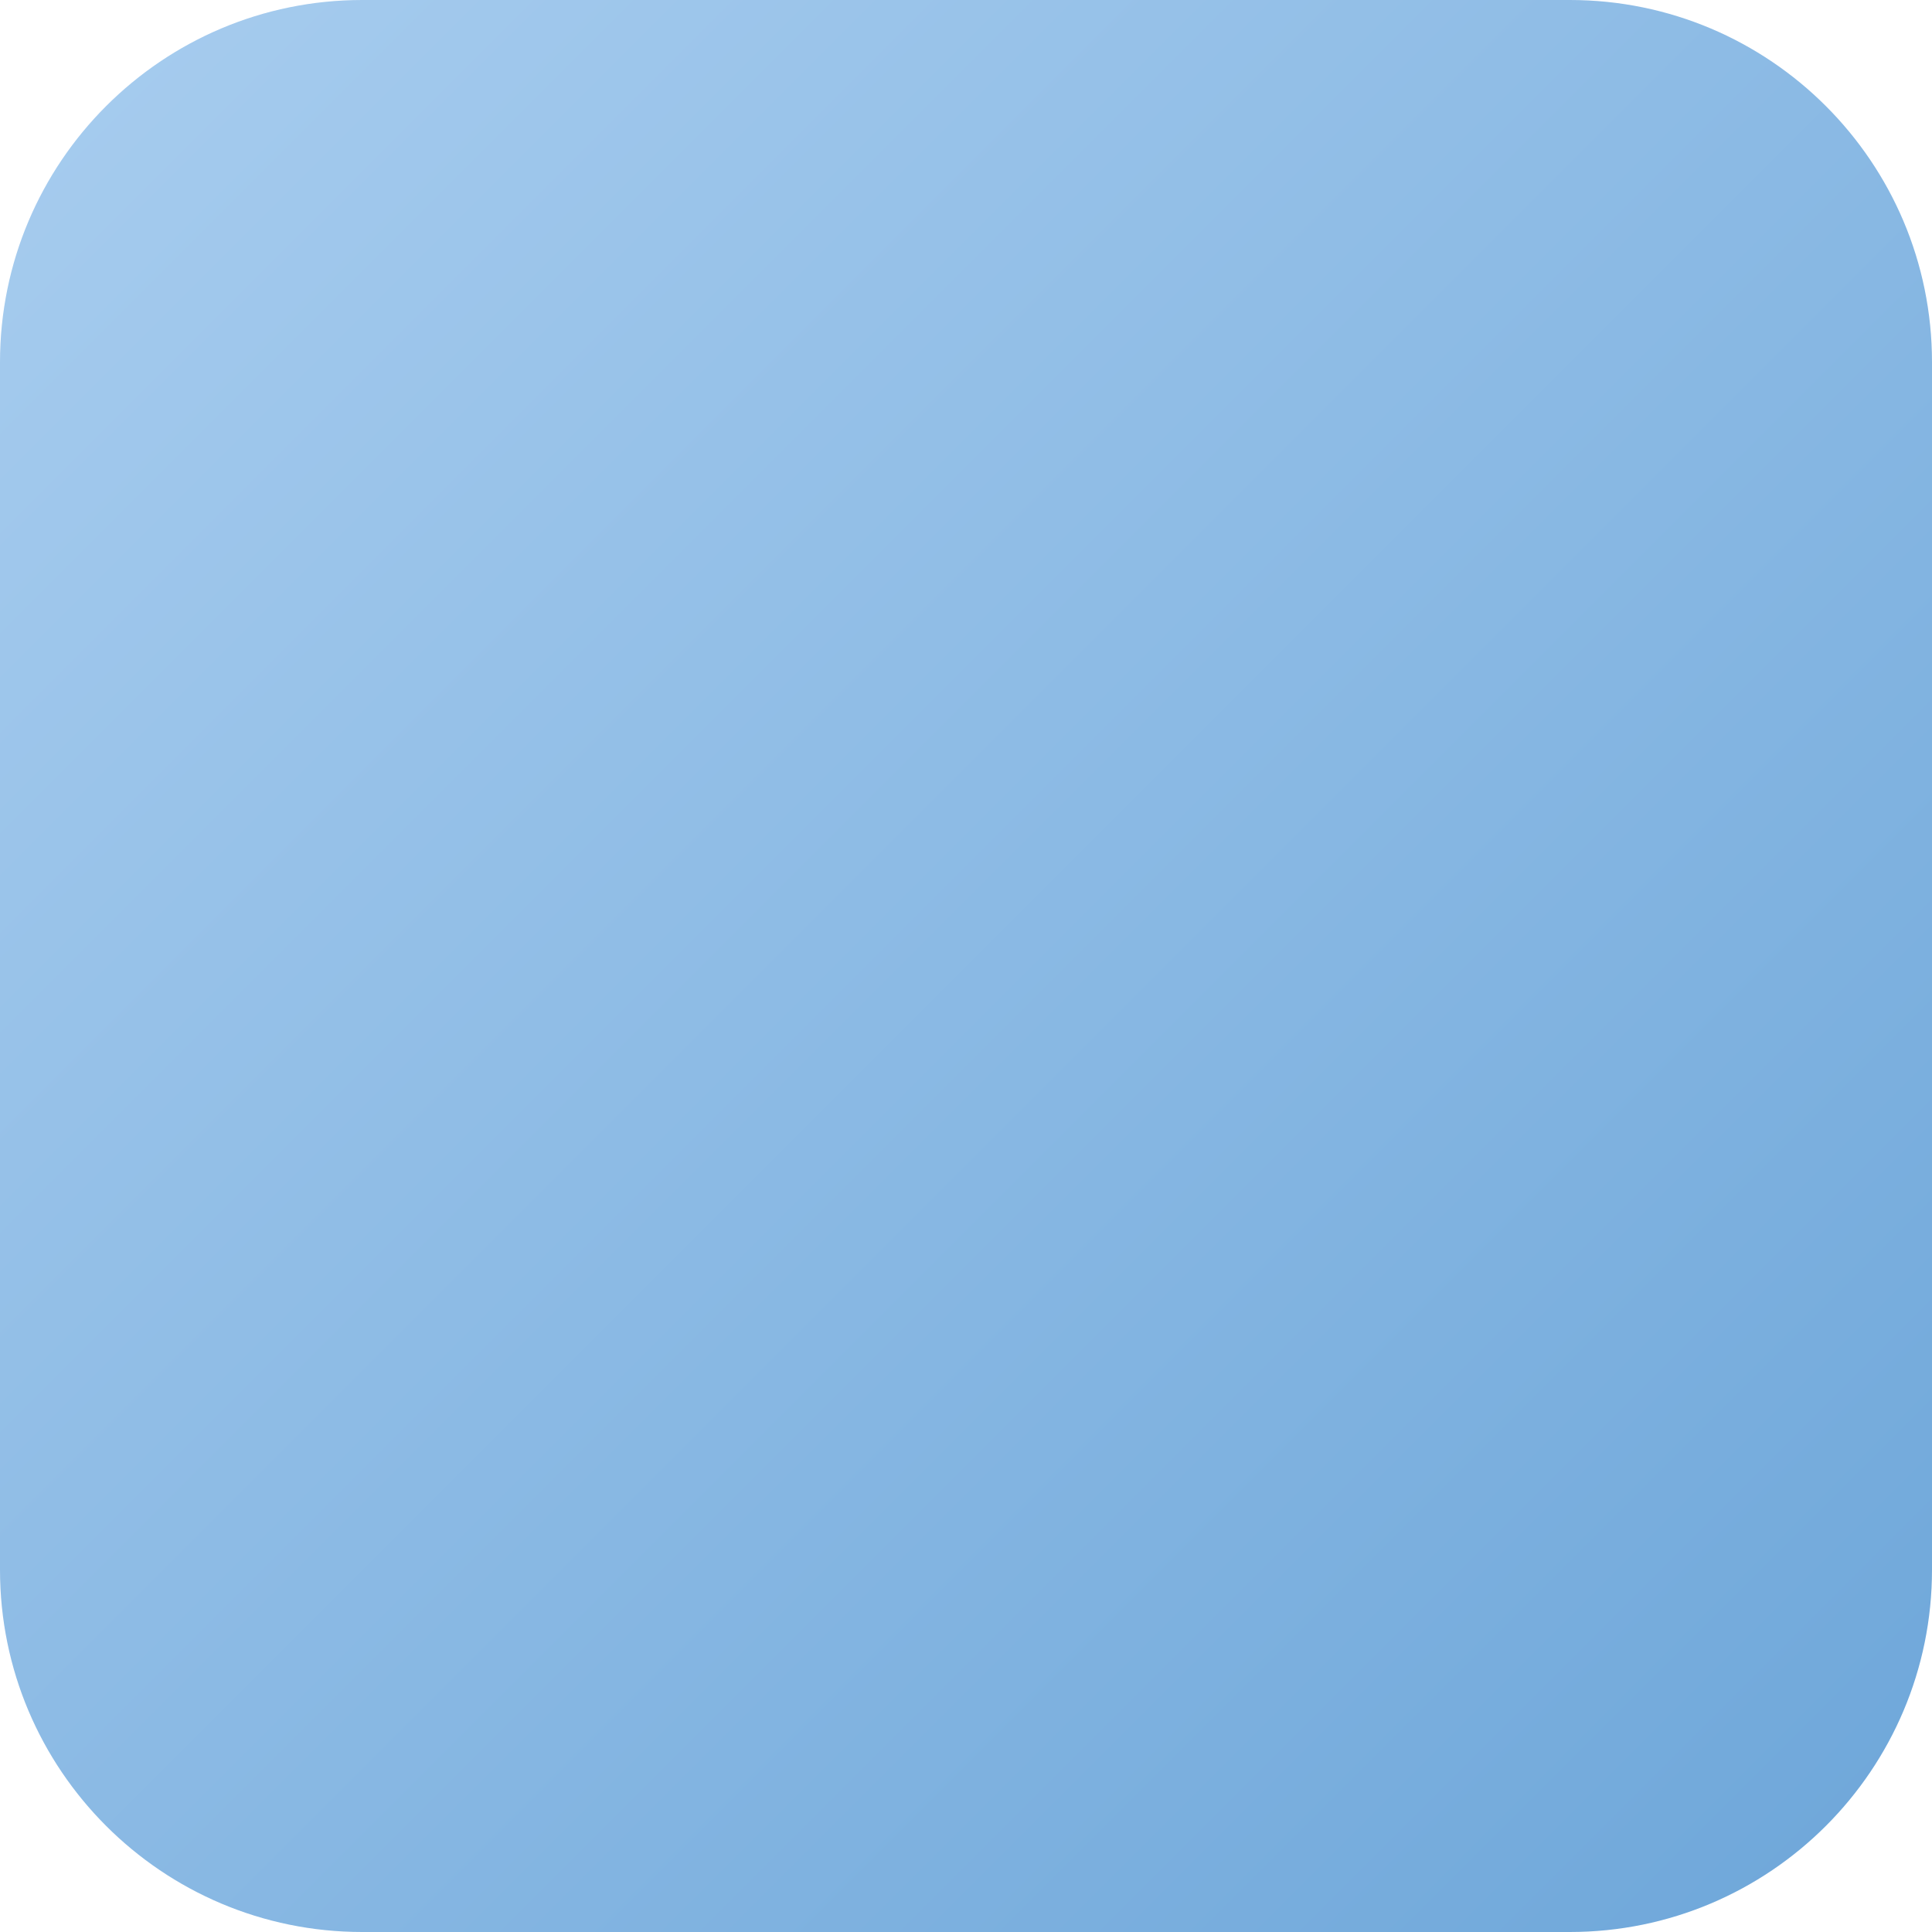
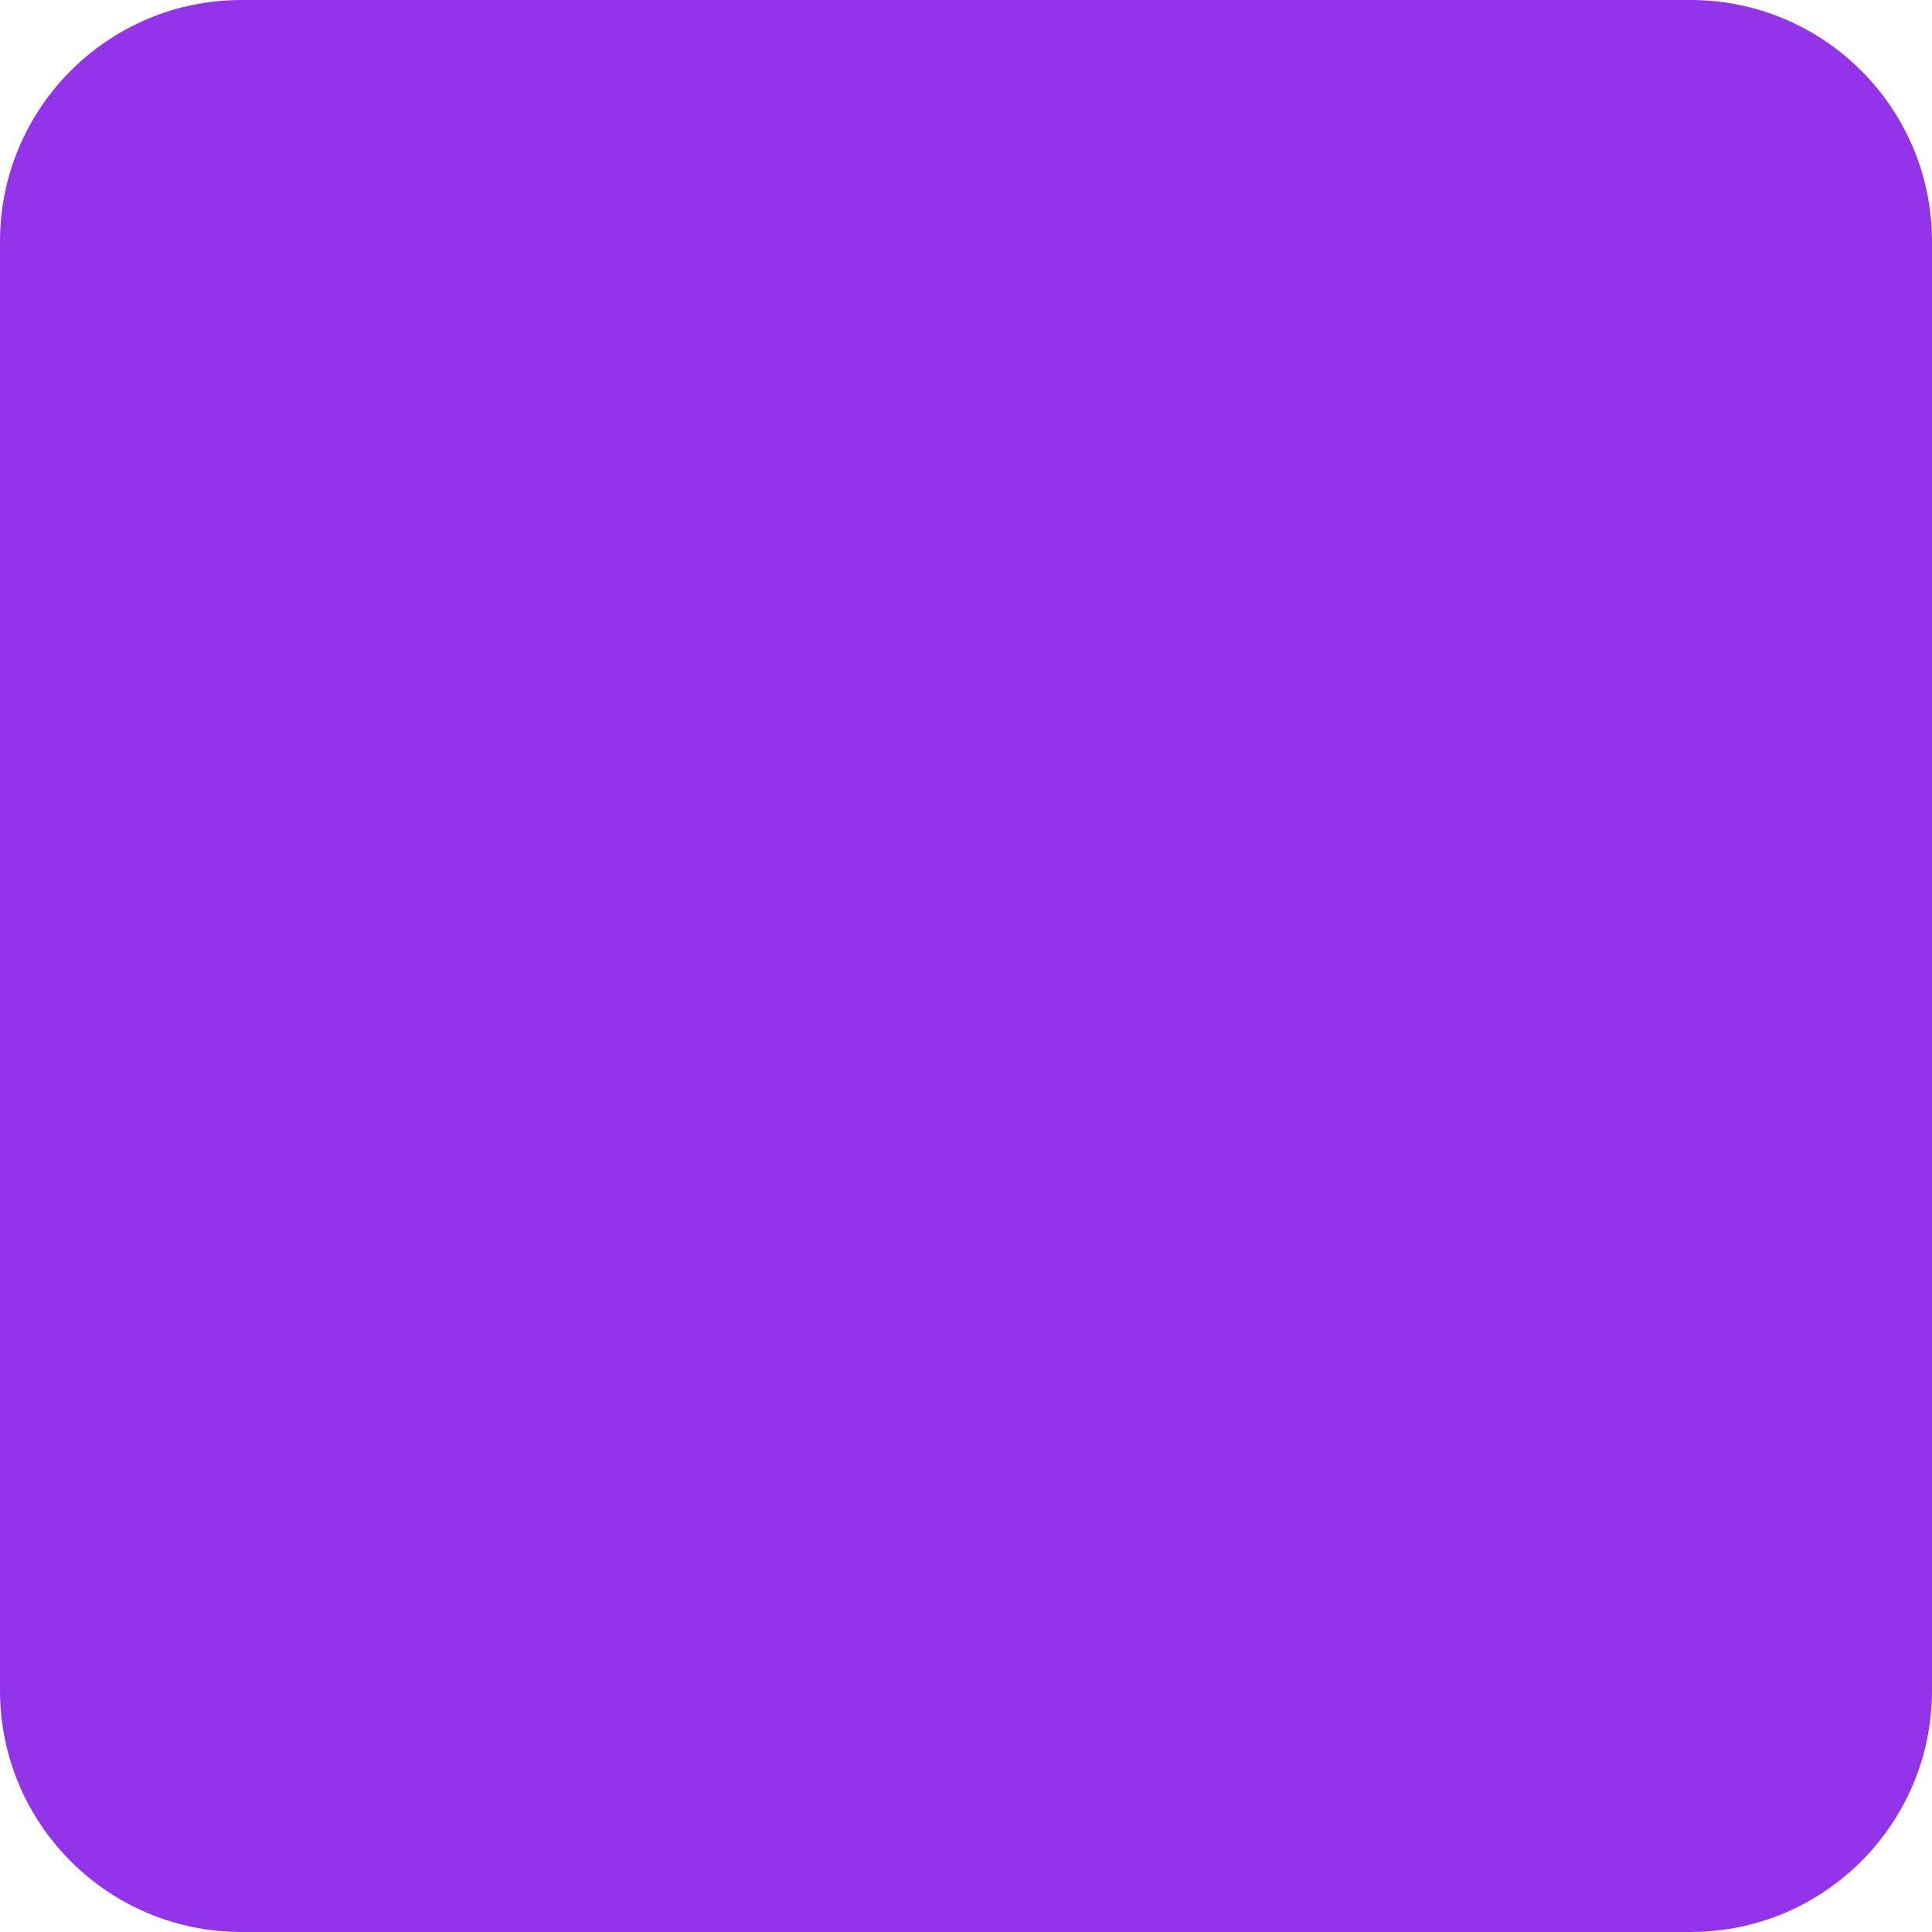
<svg xmlns="http://www.w3.org/2000/svg" width="32" height="32" viewBox="0 0 32 32" fill="none">
-   <defs>
-     <linearGradient id="logoGradient" x1="0%" y1="0%" x2="100%" y2="100%">
-       <stop offset="0%" stop-color="#A8CDEF" />
-       <stop offset="100%" stop-color="#6DA6D9" />
-     </linearGradient>
-   </defs>
-   <rect width="32" height="32" rx="6" fill="url(#logoGradient)" />
+   <rect width="32" height="32" rx="4" fill="#9333EA" />
</svg>
